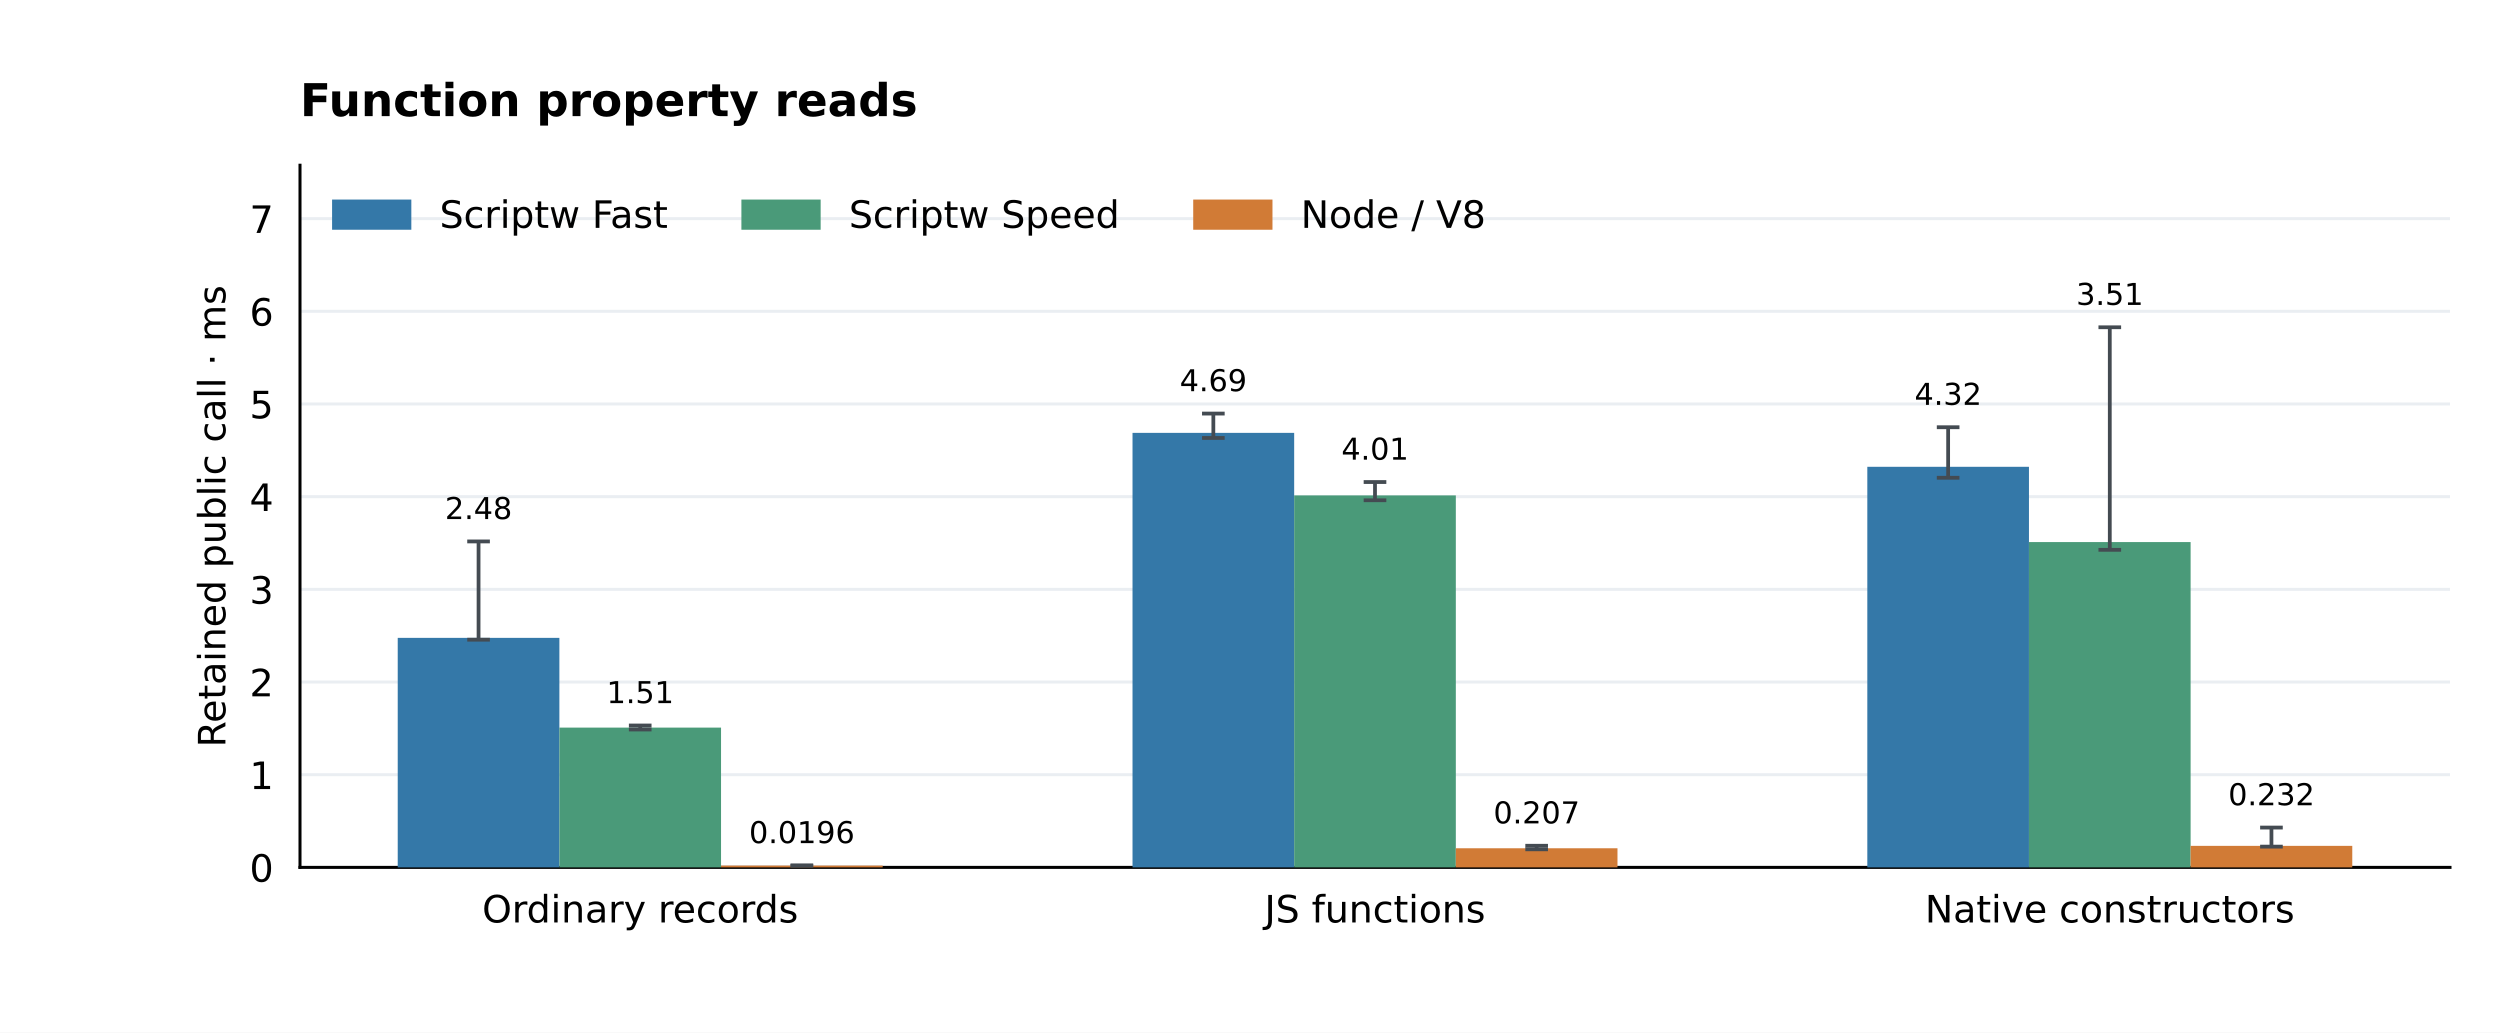
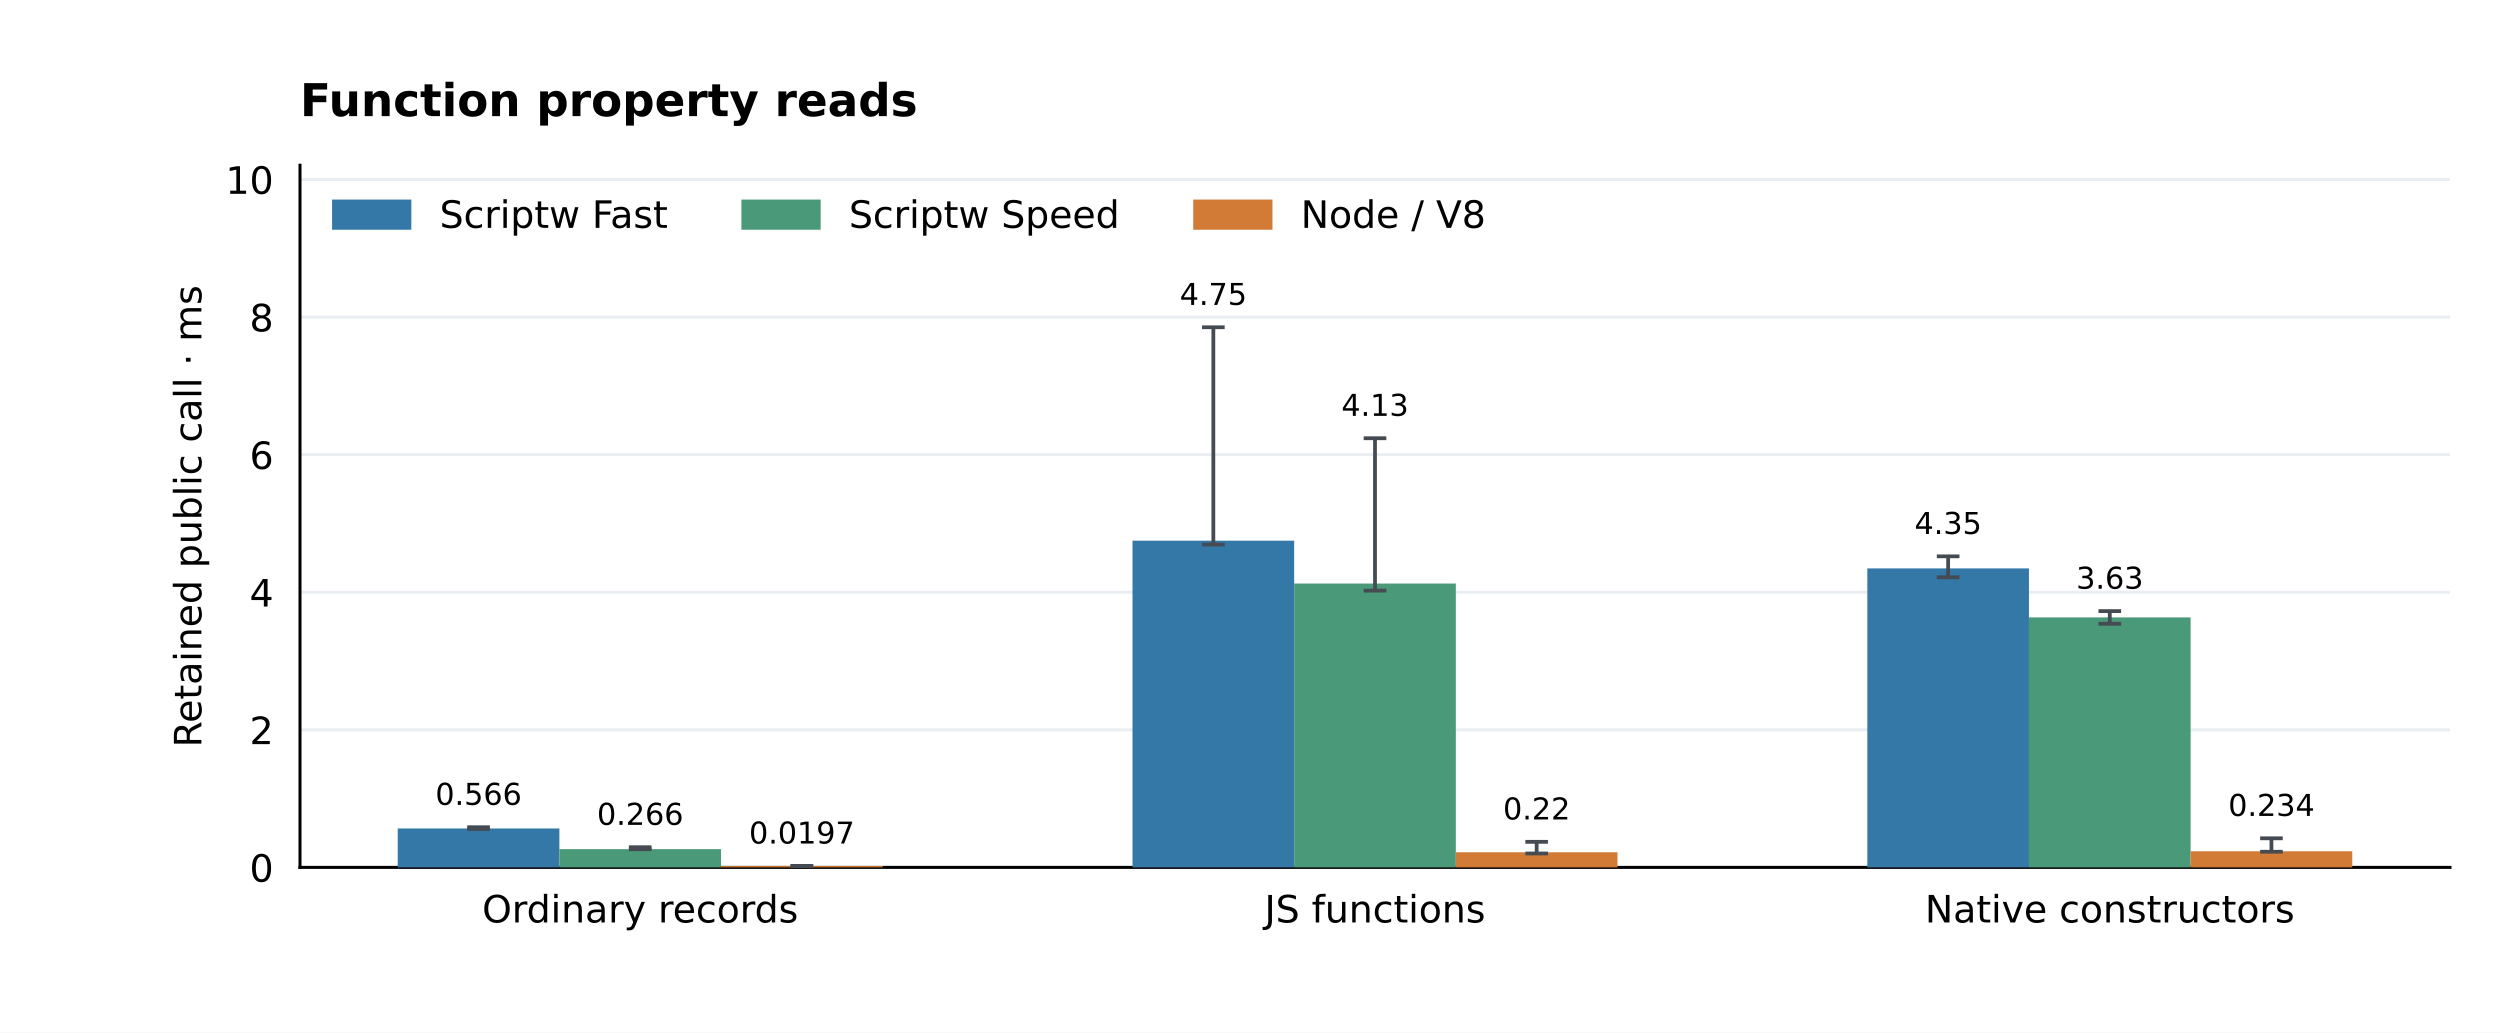
<svg xmlns="http://www.w3.org/2000/svg" xmlns:xlink="http://www.w3.org/1999/xlink" width="662.4pt" height="273.6pt" viewBox="0 0 662.4 273.6" version="1.1">
  <defs>
    <style type="text/css">*{stroke-linejoin: round; stroke-linecap: butt}</style>
  </defs>
  <g id="figure_1">
    <g id="patch_1">
      <path d="M 0 273.6 L 662.4 273.6 L 662.4 0 L 0 0 z " style="fill: #ffffff" />
    </g>
    <g id="axes_1">
      <g id="patch_2">
        <path d="M 79.488 229.824 L 649.152 229.824 L 649.152 43.776 L 79.488 43.776 z " style="fill: #ffffff" />
      </g>
      <g id="matplotlib.axis_1">
        <g id="xtick_1">
          <g id="line2d_1" />
          <g id="text_1">
            <text style="font-size: 10px; font-family: 'DejaVu Sans'; text-anchor: middle" x="169.63" y="244.422" transform="rotate(-0 169.6296 244.4224)">Ordinary records</text>
          </g>
        </g>
        <g id="xtick_2">
          <g id="line2d_2" />
          <g id="text_2">
            <text style="font-size: 10px; font-family: 'DejaVu Sans'; text-anchor: middle" x="364.32" y="244.422" transform="rotate(-0 364.32 244.4224)">JS functions</text>
          </g>
        </g>
        <g id="xtick_3">
          <g id="line2d_3" />
          <g id="text_3">
            <text style="font-size: 10px; font-family: 'DejaVu Sans'; text-anchor: middle" x="559.01" y="244.422" transform="rotate(-0 559.0104 244.4224)">Native constructors</text>
          </g>
        </g>
      </g>
      <g id="matplotlib.axis_2">
        <g id="ytick_1">
          <g id="line2d_4">
            <path d="M 79.488 229.824 L 649.152 229.824 " clip-path="url(#p33d124fa3d)" style="fill: none; stroke: #eaeef2; stroke-width: 0.8; stroke-linecap: square" />
          </g>
          <g id="line2d_5" />
          <g id="text_4">
            <text style="font-size: 10px; font-family: 'DejaVu Sans'; text-anchor: end" x="72.488" y="233.623" transform="rotate(-0 72.488 233.6228)">0</text>
          </g>
        </g>
        <g id="ytick_2">
          <g id="line2d_6">
-             <path d="M 79.488 205.267 L 649.152 205.267 " clip-path="url(#p33d124fa3d)" style="fill: none; stroke: #eaeef2; stroke-width: 0.8; stroke-linecap: square" />
+             <path d="M 79.488 193.371 L 649.152 193.371 " clip-path="url(#p33d124fa3d)" style="fill: none; stroke: #eaeef2; stroke-width: 0.8; stroke-linecap: square" />
          </g>
          <g id="line2d_7" />
          <g id="text_5">
-             <text style="font-size: 10px; font-family: 'DejaVu Sans'; text-anchor: end" x="72.488" y="209.066" transform="rotate(-0 72.488 209.0663)">1</text>
+             <text style="font-size: 10px; font-family: 'DejaVu Sans'; text-anchor: end" x="72.488" y="197.17" transform="rotate(-0 72.488 197.1699)">2</text>
          </g>
        </g>
        <g id="ytick_3">
          <g id="line2d_8">
-             <path d="M 79.488 180.711 L 649.152 180.711 " clip-path="url(#p33d124fa3d)" style="fill: none; stroke: #eaeef2; stroke-width: 0.8; stroke-linecap: square" />
+             <path d="M 79.488 156.918 L 649.152 156.918 " clip-path="url(#p33d124fa3d)" style="fill: none; stroke: #eaeef2; stroke-width: 0.8; stroke-linecap: square" />
          </g>
          <g id="line2d_9" />
          <g id="text_6">
-             <text style="font-size: 10px; font-family: 'DejaVu Sans'; text-anchor: end" x="72.488" y="184.51" transform="rotate(-0 72.488 184.5097)">2</text>
+             <text style="font-size: 10px; font-family: 'DejaVu Sans'; text-anchor: end" x="72.488" y="160.717" transform="rotate(-0 72.488 160.7169)">4</text>
          </g>
        </g>
        <g id="ytick_4">
          <g id="line2d_10">
-             <path d="M 79.488 156.154 L 649.152 156.154 " clip-path="url(#p33d124fa3d)" style="fill: none; stroke: #eaeef2; stroke-width: 0.8; stroke-linecap: square" />
+             <path d="M 79.488 120.465 L 649.152 120.465 " clip-path="url(#p33d124fa3d)" style="fill: none; stroke: #eaeef2; stroke-width: 0.8; stroke-linecap: square" />
          </g>
          <g id="line2d_11" />
          <g id="text_7">
-             <text style="font-size: 10px; font-family: 'DejaVu Sans'; text-anchor: end" x="72.488" y="159.953" transform="rotate(-0 72.488 159.9532)">3</text>
+             <text style="font-size: 10px; font-family: 'DejaVu Sans'; text-anchor: end" x="72.488" y="124.264" transform="rotate(-0 72.488 124.2639)">6</text>
          </g>
        </g>
        <g id="ytick_5">
          <g id="line2d_12">
-             <path d="M 79.488 131.598 L 649.152 131.598 " clip-path="url(#p33d124fa3d)" style="fill: none; stroke: #eaeef2; stroke-width: 0.8; stroke-linecap: square" />
+             <path d="M 79.488 84.012 L 649.152 84.012 " clip-path="url(#p33d124fa3d)" style="fill: none; stroke: #eaeef2; stroke-width: 0.8; stroke-linecap: square" />
          </g>
          <g id="line2d_13" />
          <g id="text_8">
-             <text style="font-size: 10px; font-family: 'DejaVu Sans'; text-anchor: end" x="72.488" y="135.397" transform="rotate(-0 72.488 135.3967)">4</text>
+             <text style="font-size: 10px; font-family: 'DejaVu Sans'; text-anchor: end" x="72.488" y="87.811" transform="rotate(-0 72.488 87.81095)">8</text>
          </g>
        </g>
        <g id="ytick_6">
          <g id="line2d_14">
-             <path d="M 79.488 107.041 L 649.152 107.041 " clip-path="url(#p33d124fa3d)" style="fill: none; stroke: #eaeef2; stroke-width: 0.8; stroke-linecap: square" />
+             <path d="M 79.488 47.559 L 649.152 47.559 " clip-path="url(#p33d124fa3d)" style="fill: none; stroke: #eaeef2; stroke-width: 0.8; stroke-linecap: square" />
          </g>
          <g id="line2d_15" />
          <g id="text_9">
-             <text style="font-size: 10px; font-family: 'DejaVu Sans'; text-anchor: end" x="72.488" y="110.84" transform="rotate(-0 72.488 110.8401)">5</text>
-           </g>
-         </g>
-         <g id="ytick_7">
-           <g id="line2d_16">
-             <path d="M 79.488 82.485 L 649.152 82.485 " clip-path="url(#p33d124fa3d)" style="fill: none; stroke: #eaeef2; stroke-width: 0.8; stroke-linecap: square" />
-           </g>
-           <g id="line2d_17" />
-           <g id="text_10">
-             <text style="font-size: 10px; font-family: 'DejaVu Sans'; text-anchor: end" x="72.488" y="86.284" transform="rotate(-0 72.488 86.28356)">6</text>
-           </g>
-         </g>
-         <g id="ytick_8">
-           <g id="line2d_18">
-             <path d="M 79.488 57.928 L 649.152 57.928 " clip-path="url(#p33d124fa3d)" style="fill: none; stroke: #eaeef2; stroke-width: 0.8; stroke-linecap: square" />
-           </g>
-           <g id="line2d_19" />
-           <g id="text_11">
-             <text style="font-size: 10px; font-family: 'DejaVu Sans'; text-anchor: end" x="72.488" y="61.727" transform="rotate(-0 72.488 61.72702)">7</text>
-           </g>
-         </g>
-         <g id="text_12">
-           <text style="font-size: 10px; font-family: 'DejaVu Sans'; text-anchor: middle" x="59.723" y="136.8" transform="rotate(-90 59.72316 136.8)">Retained public call · ms</text>
+             <text style="font-size: 10px; font-family: 'DejaVu Sans'; text-anchor: end" x="72.488" y="51.358" transform="rotate(-0 72.488 51.35798)">10</text>
+           </g>
+         </g>
+         <g id="text_10">
+           <text style="font-size: 10px; font-family: 'DejaVu Sans'; text-anchor: middle" x="53.361" y="136.8" transform="rotate(-90 53.36066 136.8)">Retained public call · ms</text>
        </g>
      </g>
      <g id="patch_3">
        <path d="M 79.488 229.824 L 79.488 43.776 " style="fill: none; stroke: #000000; stroke-width: 0.8; stroke-linejoin: miter; stroke-linecap: square" />
      </g>
      <g id="patch_4">
        <path d="M 79.488 229.824 L 649.152 229.824 " style="fill: none; stroke: #000000; stroke-width: 0.8; stroke-linejoin: miter; stroke-linecap: square" />
      </g>
      <g id="patch_5">
-         <path d="M 105.382 229.824 L 148.214 229.824 L 148.214 169.012 L 105.382 169.012 z " clip-path="url(#p33d124fa3d)" style="fill: #3478a8" />
+         <path d="M 105.382 229.824 L 148.214 229.824 L 148.214 219.505 L 105.382 219.505 z " clip-path="url(#p33d124fa3d)" style="fill: #3478a8" />
+       </g>
+       <g id="text_11">
+         <text style="font-size: 8px; font-family: 'DejaVu Sans'; text-anchor: middle" x="126.798" y="213.253" transform="rotate(-0 126.7978 213.2533)">0.566</text>
+       </g>
+       <g id="patch_6">
+         <path d="M 300.072 229.824 L 342.904 229.824 L 342.904 143.249 L 300.072 143.249 z " clip-path="url(#p33d124fa3d)" style="fill: #3478a8" />
+       </g>
+       <g id="text_12">
+         <text style="font-size: 8px; font-family: 'DejaVu Sans'; text-anchor: middle" x="321.488" y="80.788" transform="rotate(-0 321.4881 80.78828)">4.75</text>
+       </g>
+       <g id="patch_7">
+         <path d="M 494.763 229.824 L 537.594 229.824 L 537.594 150.602 L 494.763 150.602 z " clip-path="url(#p33d124fa3d)" style="fill: #3478a8" />
      </g>
      <g id="text_13">
-         <text style="font-size: 8px; font-family: 'DejaVu Sans'; text-anchor: middle" x="126.798" y="137.536" transform="rotate(-0 126.7978 137.5359)">2.48</text>
-       </g>
-       <g id="patch_6">
-         <path d="M 300.072 229.824 L 342.904 229.824 L 342.904 114.698 L 300.072 114.698 z " clip-path="url(#p33d124fa3d)" style="fill: #3478a8" />
+         <text style="font-size: 8px; font-family: 'DejaVu Sans'; text-anchor: middle" x="516.178" y="141.484" transform="rotate(-0 516.1785 141.4843)">4.35</text>
+       </g>
+       <g id="patch_8">
+         <path d="M 148.214 229.824 L 191.046 229.824 L 191.046 224.985 L 148.214 224.985 z " clip-path="url(#p33d124fa3d)" style="fill: #4a9a79" />
      </g>
      <g id="text_14">
-         <text style="font-size: 8px; font-family: 'DejaVu Sans'; text-anchor: middle" x="321.488" y="103.661" transform="rotate(-0 321.4881 103.6612)">4.69</text>
-       </g>
-       <g id="patch_7">
-         <path d="M 494.763 229.824 L 537.594 229.824 L 537.594 123.691 L 494.763 123.691 z " clip-path="url(#p33d124fa3d)" style="fill: #3478a8" />
+         <text style="font-size: 8px; font-family: 'DejaVu Sans'; text-anchor: middle" x="169.63" y="218.553" transform="rotate(-0 169.6296 218.5531)">0.266</text>
+       </g>
+       <g id="patch_9">
+         <path d="M 342.904 229.824 L 385.736 229.824 L 385.736 154.621 L 342.904 154.621 z " clip-path="url(#p33d124fa3d)" style="fill: #4a9a79" />
      </g>
      <g id="text_15">
-         <text style="font-size: 8px; font-family: 'DejaVu Sans'; text-anchor: middle" x="516.178" y="107.275" transform="rotate(-0 516.1785 107.2749)">4.32</text>
-       </g>
-       <g id="patch_8">
-         <path d="M 148.214 229.824 L 191.046 229.824 L 191.046 192.794 L 148.214 192.794 z " clip-path="url(#p33d124fa3d)" style="fill: #4a9a79" />
+         <text style="font-size: 8px; font-family: 'DejaVu Sans'; text-anchor: middle" x="364.32" y="110.187" transform="rotate(-0 364.32 110.1867)">4.13</text>
+       </g>
+       <g id="patch_10">
+         <path d="M 537.594 229.824 L 580.426 229.824 L 580.426 163.594 L 537.594 163.594 z " clip-path="url(#p33d124fa3d)" style="fill: #4a9a79" />
      </g>
      <g id="text_16">
-         <text style="font-size: 8px; font-family: 'DejaVu Sans'; text-anchor: middle" x="169.63" y="186.307" transform="rotate(-0 169.6296 186.3072)">1.51</text>
-       </g>
-       <g id="patch_9">
-         <path d="M 342.904 229.824 L 385.736 229.824 L 385.736 131.253 L 342.904 131.253 z " clip-path="url(#p33d124fa3d)" style="fill: #4a9a79" />
+         <text style="font-size: 8px; font-family: 'DejaVu Sans'; text-anchor: middle" x="559.01" y="155.991" transform="rotate(-0 559.0104 155.9908)">3.63</text>
+       </g>
+       <g id="patch_11">
+         <path d="M 191.046 229.824 L 233.877 229.824 L 233.877 229.465 L 191.046 229.465 z " clip-path="url(#p33d124fa3d)" style="fill: #d17b36" />
      </g>
      <g id="text_17">
-         <text style="font-size: 8px; font-family: 'DejaVu Sans'; text-anchor: middle" x="364.32" y="121.8" transform="rotate(-0 364.32 121.8002)">4.01</text>
-       </g>
-       <g id="patch_10">
-         <path d="M 537.594 229.824 L 580.426 229.824 L 580.426 143.627 L 537.594 143.627 z " clip-path="url(#p33d124fa3d)" style="fill: #4a9a79" />
+         <text style="font-size: 8px; font-family: 'DejaVu Sans'; text-anchor: middle" x="212.462" y="223.512" transform="rotate(-0 212.4615 223.5119)">0.0197</text>
+       </g>
+       <g id="patch_12">
+         <path d="M 385.736 229.824 L 428.568 229.824 L 428.568 225.816 L 385.736 225.816 z " clip-path="url(#p33d124fa3d)" style="fill: #d17b36" />
      </g>
      <g id="text_18">
-         <text style="font-size: 8px; font-family: 'DejaVu Sans'; text-anchor: middle" x="559.01" y="80.788" transform="rotate(-0 559.0104 80.78828)">3.51</text>
-       </g>
-       <g id="patch_11">
-         <path d="M 191.046 229.824 L 233.877 229.824 L 233.877 229.342 L 191.046 229.342 z " clip-path="url(#p33d124fa3d)" style="fill: #d17b36" />
+         <text style="font-size: 8px; font-family: 'DejaVu Sans'; text-anchor: middle" x="407.152" y="217.134" transform="rotate(-0 407.1519 217.1336)">0.22</text>
+       </g>
+       <g id="patch_13">
+         <path d="M 580.426 229.824 L 623.258 229.824 L 623.258 225.559 L 580.426 225.559 z " clip-path="url(#p33d124fa3d)" style="fill: #d17b36" />
      </g>
      <g id="text_19">
-         <text style="font-size: 8px; font-family: 'DejaVu Sans'; text-anchor: middle" x="212.462" y="223.399" transform="rotate(-0 212.4615 223.399)">0.0196</text>
-       </g>
-       <g id="patch_12">
-         <path d="M 385.736 229.824 L 428.568 229.824 L 428.568 224.751 L 385.736 224.751 z " clip-path="url(#p33d124fa3d)" style="fill: #d17b36" />
+         <text style="font-size: 8px; font-family: 'DejaVu Sans'; text-anchor: middle" x="601.842" y="216.196" transform="rotate(-0 601.8422 216.1957)">0.234</text>
      </g>
      <g id="text_20">
-         <text style="font-size: 8px; font-family: 'DejaVu Sans'; text-anchor: middle" x="407.152" y="218.17" transform="rotate(-0 407.1519 218.1703)">0.207</text>
-       </g>
-       <g id="patch_13">
-         <path d="M 580.426 229.824 L 623.258 229.824 L 623.258 224.128 L 580.426 224.128 z " clip-path="url(#p33d124fa3d)" style="fill: #d17b36" />
-       </g>
-       <g id="text_21">
-         <text style="font-size: 8px; font-family: 'DejaVu Sans'; text-anchor: middle" x="601.842" y="213.355" transform="rotate(-0 601.8422 213.3546)">0.232</text>
-       </g>
-       <g id="text_22">
        <text style="font-weight: 700; font-size: 12px; font-family: 'DejaVu Sans'; text-anchor: start" x="79.488" y="30.776" transform="rotate(-0 79.488 30.776)">Function property reads</text>
      </g>
      <g id="LineCollection_1">
-         <path d="M 126.798 169.497 L 126.798 143.458 " clip-path="url(#p33d124fa3d)" style="fill: none; stroke: #444b52" />
-       </g>
-       <g id="line2d_20">
+         <path d="M 126.798 219.658 L 126.798 219.175 " clip-path="url(#p33d124fa3d)" style="fill: none; stroke: #444b52" />
+       </g>
+       <g id="line2d_16">
        <defs>
          <path id="m33eb378187" d="M 3 0 L -3 -0 " style="stroke: #444b52" />
        </defs>
        <g clip-path="url(#p33d124fa3d)">
-           <use xlink:href="#m33eb378187" x="126.798" y="169.497" style="fill: #1f77b4; stroke: #444b52" />
+           <use xlink:href="#m33eb378187" x="126.798" y="219.658" style="fill: #1f77b4; stroke: #444b52" />
+         </g>
+       </g>
+       <g id="line2d_17">
+         <g clip-path="url(#p33d124fa3d)">
+           <use xlink:href="#m33eb378187" x="126.798" y="219.175" style="fill: #1f77b4; stroke: #444b52" />
+         </g>
+       </g>
+       <g id="LineCollection_2">
+         <path d="M 321.488 144.28 L 321.488 86.71 " clip-path="url(#p33d124fa3d)" style="fill: none; stroke: #444b52" />
+       </g>
+       <g id="line2d_18">
+         <g clip-path="url(#p33d124fa3d)">
+           <use xlink:href="#m33eb378187" x="321.488" y="144.28" style="fill: #1f77b4; stroke: #444b52" />
+         </g>
+       </g>
+       <g id="line2d_19">
+         <g clip-path="url(#p33d124fa3d)">
+           <use xlink:href="#m33eb378187" x="321.488" y="86.71" style="fill: #1f77b4; stroke: #444b52" />
+         </g>
+       </g>
+       <g id="LineCollection_3">
+         <path d="M 516.178 152.966 L 516.178 147.406 " clip-path="url(#p33d124fa3d)" style="fill: none; stroke: #444b52" />
+       </g>
+       <g id="line2d_20">
+         <g clip-path="url(#p33d124fa3d)">
+           <use xlink:href="#m33eb378187" x="516.178" y="152.966" style="fill: #1f77b4; stroke: #444b52" />
        </g>
      </g>
      <g id="line2d_21">
        <g clip-path="url(#p33d124fa3d)">
-           <use xlink:href="#m33eb378187" x="126.798" y="143.458" style="fill: #1f77b4; stroke: #444b52" />
-         </g>
-       </g>
-       <g id="LineCollection_2">
-         <path d="M 321.488 116.042 L 321.488 109.583 " clip-path="url(#p33d124fa3d)" style="fill: none; stroke: #444b52" />
+           <use xlink:href="#m33eb378187" x="516.178" y="147.406" style="fill: #1f77b4; stroke: #444b52" />
+         </g>
+       </g>
+       <g id="LineCollection_4">
+         <path d="M 169.63 225.011 L 169.63 224.475 " clip-path="url(#p33d124fa3d)" style="fill: none; stroke: #444b52" />
      </g>
      <g id="line2d_22">
        <g clip-path="url(#p33d124fa3d)">
-           <use xlink:href="#m33eb378187" x="321.488" y="116.042" style="fill: #1f77b4; stroke: #444b52" />
+           <use xlink:href="#m33eb378187" x="169.63" y="225.011" style="fill: #1f77b4; stroke: #444b52" />
        </g>
      </g>
      <g id="line2d_23">
        <g clip-path="url(#p33d124fa3d)">
-           <use xlink:href="#m33eb378187" x="321.488" y="109.583" style="fill: #1f77b4; stroke: #444b52" />
-         </g>
-       </g>
-       <g id="LineCollection_3">
-         <path d="M 516.178 126.591 L 516.178 113.197 " clip-path="url(#p33d124fa3d)" style="fill: none; stroke: #444b52" />
+           <use xlink:href="#m33eb378187" x="169.63" y="224.475" style="fill: #1f77b4; stroke: #444b52" />
+         </g>
+       </g>
+       <g id="LineCollection_5">
+         <path d="M 364.32 156.499 L 364.32 116.109 " clip-path="url(#p33d124fa3d)" style="fill: none; stroke: #444b52" />
      </g>
      <g id="line2d_24">
        <g clip-path="url(#p33d124fa3d)">
-           <use xlink:href="#m33eb378187" x="516.178" y="126.591" style="fill: #1f77b4; stroke: #444b52" />
+           <use xlink:href="#m33eb378187" x="364.32" y="156.499" style="fill: #1f77b4; stroke: #444b52" />
        </g>
      </g>
      <g id="line2d_25">
        <g clip-path="url(#p33d124fa3d)">
-           <use xlink:href="#m33eb378187" x="516.178" y="113.197" style="fill: #1f77b4; stroke: #444b52" />
-         </g>
-       </g>
-       <g id="LineCollection_4">
-         <path d="M 169.63 193.288 L 169.63 192.229 " clip-path="url(#p33d124fa3d)" style="fill: none; stroke: #444b52" />
+           <use xlink:href="#m33eb378187" x="364.32" y="116.109" style="fill: #1f77b4; stroke: #444b52" />
+         </g>
+       </g>
+       <g id="LineCollection_6">
+         <path d="M 559.01 165.269 L 559.01 161.913 " clip-path="url(#p33d124fa3d)" style="fill: none; stroke: #444b52" />
      </g>
      <g id="line2d_26">
        <g clip-path="url(#p33d124fa3d)">
-           <use xlink:href="#m33eb378187" x="169.63" y="193.288" style="fill: #1f77b4; stroke: #444b52" />
+           <use xlink:href="#m33eb378187" x="559.01" y="165.269" style="fill: #1f77b4; stroke: #444b52" />
        </g>
      </g>
      <g id="line2d_27">
        <g clip-path="url(#p33d124fa3d)">
-           <use xlink:href="#m33eb378187" x="169.63" y="192.229" style="fill: #1f77b4; stroke: #444b52" />
-         </g>
-       </g>
-       <g id="LineCollection_5">
-         <path d="M 364.32 132.553 L 364.32 127.722 " clip-path="url(#p33d124fa3d)" style="fill: none; stroke: #444b52" />
+           <use xlink:href="#m33eb378187" x="559.01" y="161.913" style="fill: #1f77b4; stroke: #444b52" />
+         </g>
+       </g>
+       <g id="LineCollection_7">
+         <path d="M 212.462 229.47 L 212.462 229.434 " clip-path="url(#p33d124fa3d)" style="fill: none; stroke: #444b52" />
      </g>
      <g id="line2d_28">
        <g clip-path="url(#p33d124fa3d)">
-           <use xlink:href="#m33eb378187" x="364.32" y="132.553" style="fill: #1f77b4; stroke: #444b52" />
+           <use xlink:href="#m33eb378187" x="212.462" y="229.47" style="fill: #1f77b4; stroke: #444b52" />
        </g>
      </g>
      <g id="line2d_29">
        <g clip-path="url(#p33d124fa3d)">
-           <use xlink:href="#m33eb378187" x="364.32" y="127.722" style="fill: #1f77b4; stroke: #444b52" />
-         </g>
-       </g>
-       <g id="LineCollection_6">
-         <path d="M 559.01 145.68 L 559.01 86.71 " clip-path="url(#p33d124fa3d)" style="fill: none; stroke: #444b52" />
+           <use xlink:href="#m33eb378187" x="212.462" y="229.434" style="fill: #1f77b4; stroke: #444b52" />
+         </g>
+       </g>
+       <g id="LineCollection_8">
+         <path d="M 407.152 226.136 L 407.152 223.056 " clip-path="url(#p33d124fa3d)" style="fill: none; stroke: #444b52" />
      </g>
      <g id="line2d_30">
        <g clip-path="url(#p33d124fa3d)">
-           <use xlink:href="#m33eb378187" x="559.01" y="145.68" style="fill: #1f77b4; stroke: #444b52" />
+           <use xlink:href="#m33eb378187" x="407.152" y="226.136" style="fill: #1f77b4; stroke: #444b52" />
        </g>
      </g>
      <g id="line2d_31">
        <g clip-path="url(#p33d124fa3d)">
-           <use xlink:href="#m33eb378187" x="559.01" y="86.71" style="fill: #1f77b4; stroke: #444b52" />
-         </g>
-       </g>
-       <g id="LineCollection_7">
-         <path d="M 212.462 229.351 L 212.462 229.321 " clip-path="url(#p33d124fa3d)" style="fill: none; stroke: #444b52" />
+           <use xlink:href="#m33eb378187" x="407.152" y="223.056" style="fill: #1f77b4; stroke: #444b52" />
+         </g>
+       </g>
+       <g id="LineCollection_9">
+         <path d="M 601.842 225.674 L 601.842 222.118 " clip-path="url(#p33d124fa3d)" style="fill: none; stroke: #444b52" />
      </g>
      <g id="line2d_32">
        <g clip-path="url(#p33d124fa3d)">
-           <use xlink:href="#m33eb378187" x="212.462" y="229.351" style="fill: #1f77b4; stroke: #444b52" />
+           <use xlink:href="#m33eb378187" x="601.842" y="225.674" style="fill: #1f77b4; stroke: #444b52" />
        </g>
      </g>
      <g id="line2d_33">
        <g clip-path="url(#p33d124fa3d)">
-           <use xlink:href="#m33eb378187" x="212.462" y="229.321" style="fill: #1f77b4; stroke: #444b52" />
-         </g>
-       </g>
-       <g id="LineCollection_8">
-         <path d="M 407.152 225.042 L 407.152 224.092 " clip-path="url(#p33d124fa3d)" style="fill: none; stroke: #444b52" />
-       </g>
-       <g id="line2d_34">
-         <g clip-path="url(#p33d124fa3d)">
-           <use xlink:href="#m33eb378187" x="407.152" y="225.042" style="fill: #1f77b4; stroke: #444b52" />
-         </g>
-       </g>
-       <g id="line2d_35">
-         <g clip-path="url(#p33d124fa3d)">
-           <use xlink:href="#m33eb378187" x="407.152" y="224.092" style="fill: #1f77b4; stroke: #444b52" />
-         </g>
-       </g>
-       <g id="LineCollection_9">
-         <path d="M 601.842 224.325 L 601.842 219.276 " clip-path="url(#p33d124fa3d)" style="fill: none; stroke: #444b52" />
-       </g>
-       <g id="line2d_36">
-         <g clip-path="url(#p33d124fa3d)">
-           <use xlink:href="#m33eb378187" x="601.842" y="224.325" style="fill: #1f77b4; stroke: #444b52" />
-         </g>
-       </g>
-       <g id="line2d_37">
-         <g clip-path="url(#p33d124fa3d)">
-           <use xlink:href="#m33eb378187" x="601.842" y="219.276" style="fill: #1f77b4; stroke: #444b52" />
+           <use xlink:href="#m33eb378187" x="601.842" y="222.118" style="fill: #1f77b4; stroke: #444b52" />
        </g>
      </g>
      <g id="legend_1">
        <g id="patch_14">
          <path d="M 88.488 60.374 L 108.488 60.374 L 108.488 53.374 L 88.488 53.374 z " style="fill: #3478a8; stroke: #3478a8; stroke-linejoin: miter" />
        </g>
-         <g id="text_23">
+         <g id="text_21">
          <text style="font-size: 10px; font-family: 'DejaVu Sans'; text-anchor: start" x="116.488" y="60.374" transform="rotate(-0 116.488 60.37444)">Scriptw Fast</text>
        </g>
        <g id="patch_15">
          <path d="M 196.941 60.374 L 216.941 60.374 L 216.941 53.374 L 196.941 53.374 z " style="fill: #4a9a79; stroke: #4a9a79; stroke-linejoin: miter" />
        </g>
-         <g id="text_24">
+         <g id="text_22">
          <text style="font-size: 10px; font-family: 'DejaVu Sans'; text-anchor: start" x="224.941" y="60.374" transform="rotate(-0 224.9411 60.37444)">Scriptw Speed</text>
        </g>
        <g id="patch_16">
          <path d="M 316.654 60.374 L 336.654 60.374 L 336.654 53.374 L 316.654 53.374 z " style="fill: #d17b36; stroke: #d17b36; stroke-linejoin: miter" />
        </g>
-         <g id="text_25">
+         <g id="text_23">
          <text style="font-size: 10px; font-family: 'DejaVu Sans'; text-anchor: start" x="344.654" y="60.374" transform="rotate(-0 344.6536 60.37444)">Node / V8</text>
        </g>
      </g>
    </g>
  </g>
  <defs>
    <clipPath id="p33d124fa3d">
      <rect x="79.488" y="43.776" width="569.664" height="186.048" />
    </clipPath>
  </defs>
</svg>
